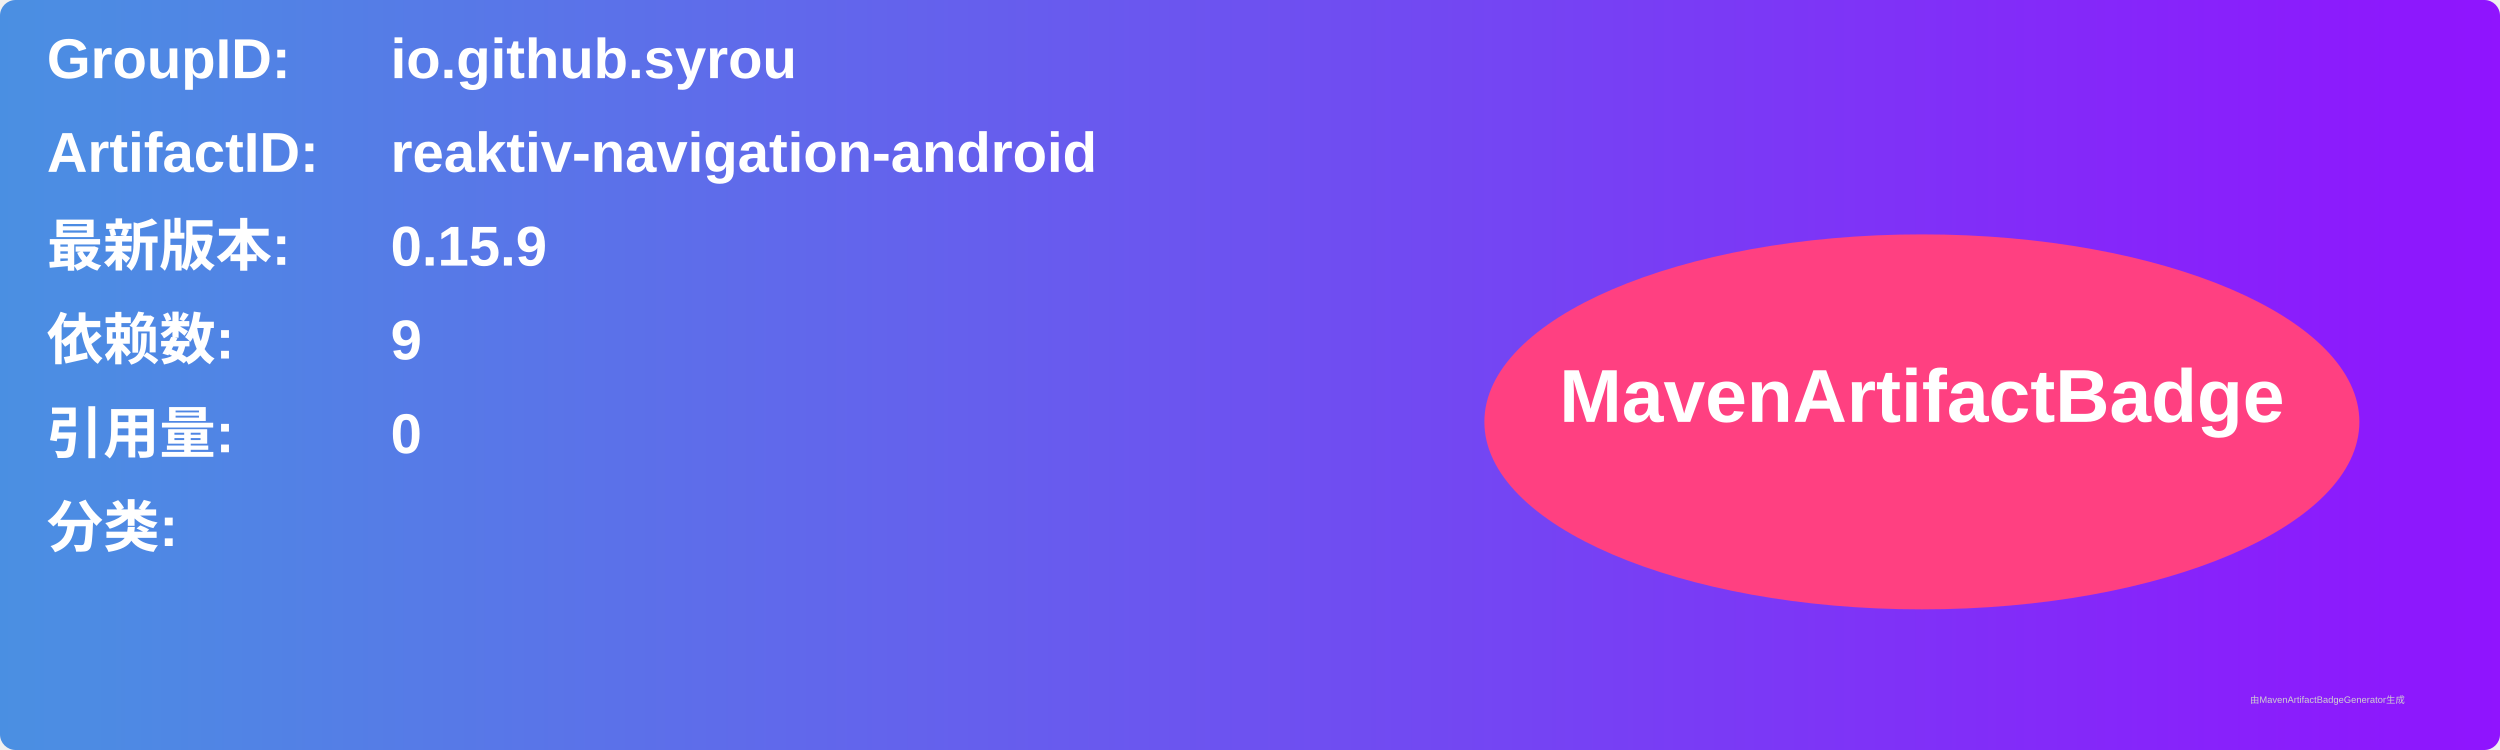
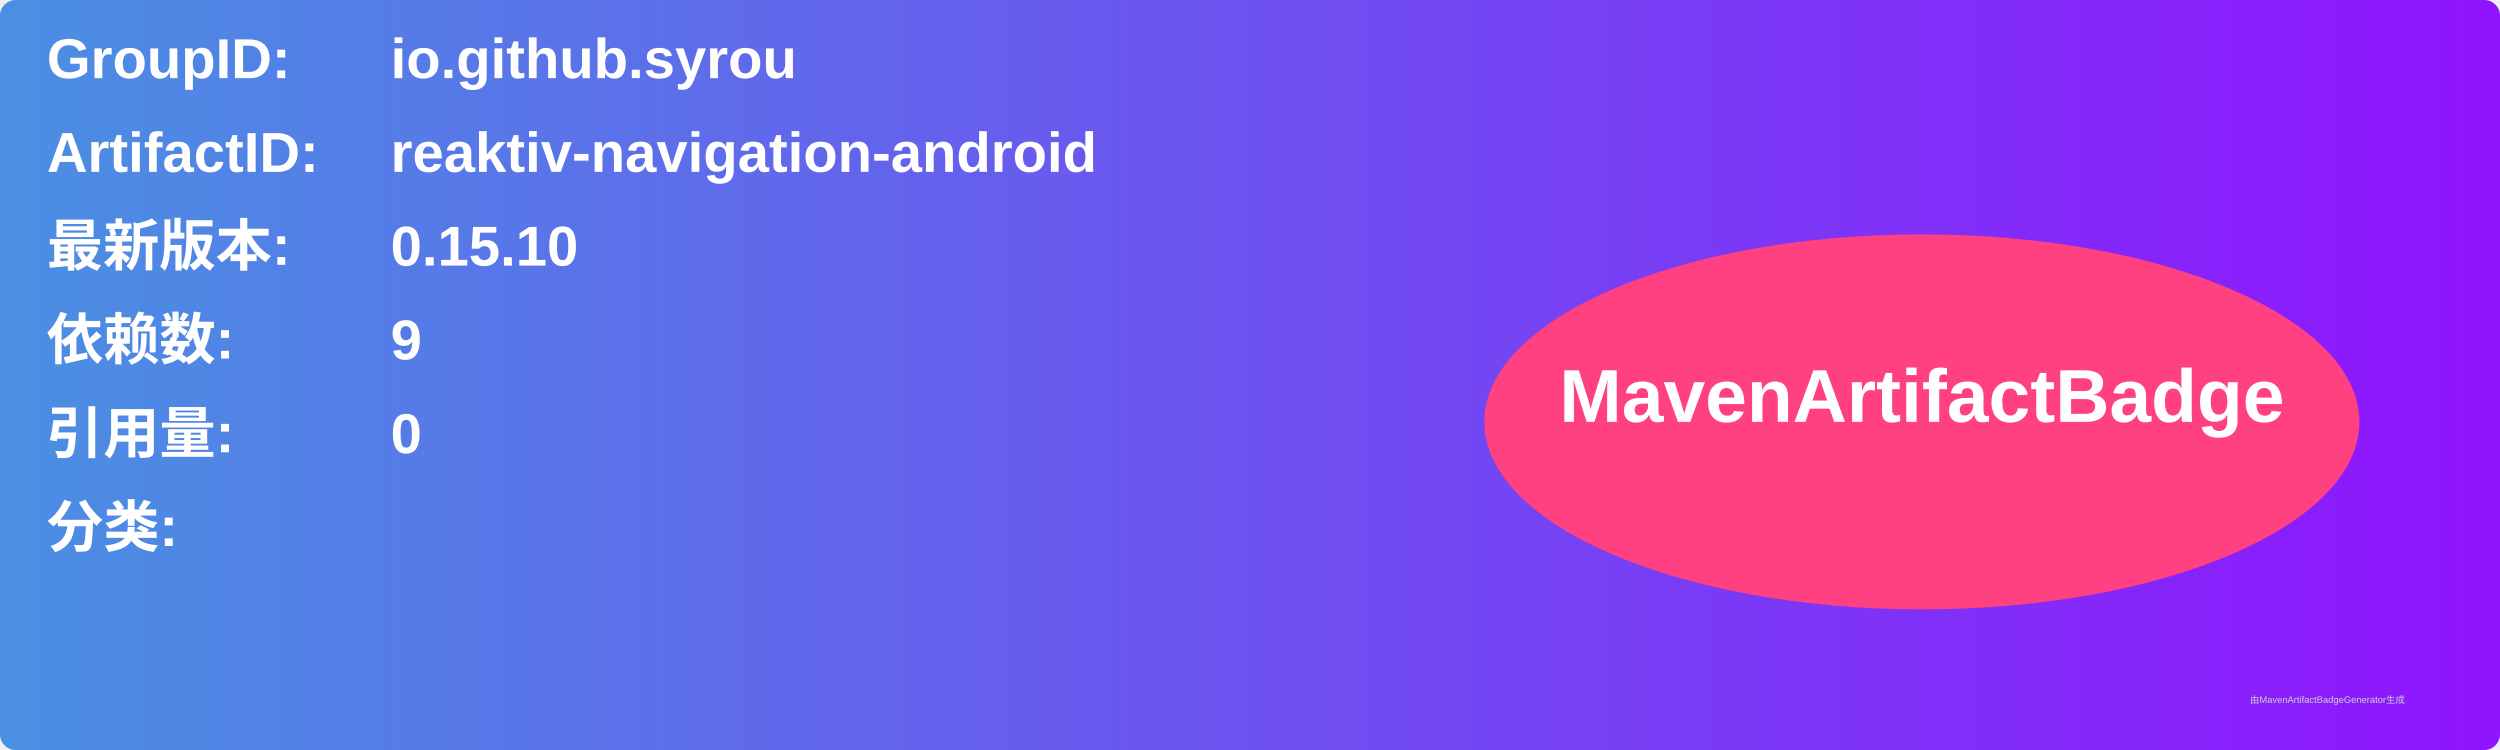
<svg xmlns="http://www.w3.org/2000/svg" width="800" height="240" viewBox="0 0 800 240">
  <linearGradient id="grad" x1="0%" y1="0%" x2="100%" y2="0%">
    <stop offset="0%" stop-color="#4a90e2" />
    <stop offset="100%" stop-color="#9013fe" />
  </linearGradient>
  <rect width="100%" height="100%" rx="5" ry="5" fill="url(#grad)" />
  <g transform="translate(15, 15)">
    <text x="0" y="10" font-family="Arial" font-size="18" fill="white" font-weight="bold" width="260">GroupID:</text>
    <text x="110" y="10" font-family="Arial" font-size="18" fill="white" font-weight="bold" width="460">io.github.syrou</text>
    <text x="0" y="40" font-family="Arial" font-size="18" fill="white" font-weight="bold" width="260">ArtifactID:</text>
    <text x="110" y="40" font-family="Arial" font-size="18" fill="white" font-weight="bold" width="460">reaktiv-navigation-android</text>
    <text x="0" y="70" font-family="Arial" font-size="18" fill="white" font-weight="bold">最新版本:</text>
    <text x="110" y="70" font-family="Arial" font-size="18" fill="white" font-weight="bold">
-       <tspan font-weight="bold">0.15.9</tspan>
+       <tspan font-weight="bold">0.15.10</tspan>
    </text>
    <text x="0" y="100" font-family="Arial" font-size="18" fill="white" font-weight="bold">依赖数: </text>
    <text x="110" y="100" font-family="Arial" font-size="18" fill="white">
      <tspan font-weight="bold">9</tspan>
    </text>
    <text x="0" y="130" font-family="Arial" font-size="18" fill="white" font-weight="bold">引用量: </text>
    <text x="110" y="130" font-family="Arial" font-size="18" fill="white">
      <tspan font-weight="bold">0</tspan>
    </text>
    <text x="0" y="160" font-family="Arial" font-size="18" fill="white" font-weight="bold">分类:</text>
    <text x="10" y="190" font-family="Arial" font-size="10" fill="white">
      <tspan font-weight="bold" />
    </text>
    <ellipse cx="600" cy="120" rx="140" ry="60" fill="#ff4081" />
    <text x="600" y="120" text-anchor="middle" font-family="Arial" font-size="24" fill="white" font-weight="bold">MavenArtifactBadge</text>
  </g>
  <text x="720" y="225" font-family="Arial" font-size="3" fill="#d0d0d0">由MavenArtifactBadgeGenerator生成</text>
</svg>
